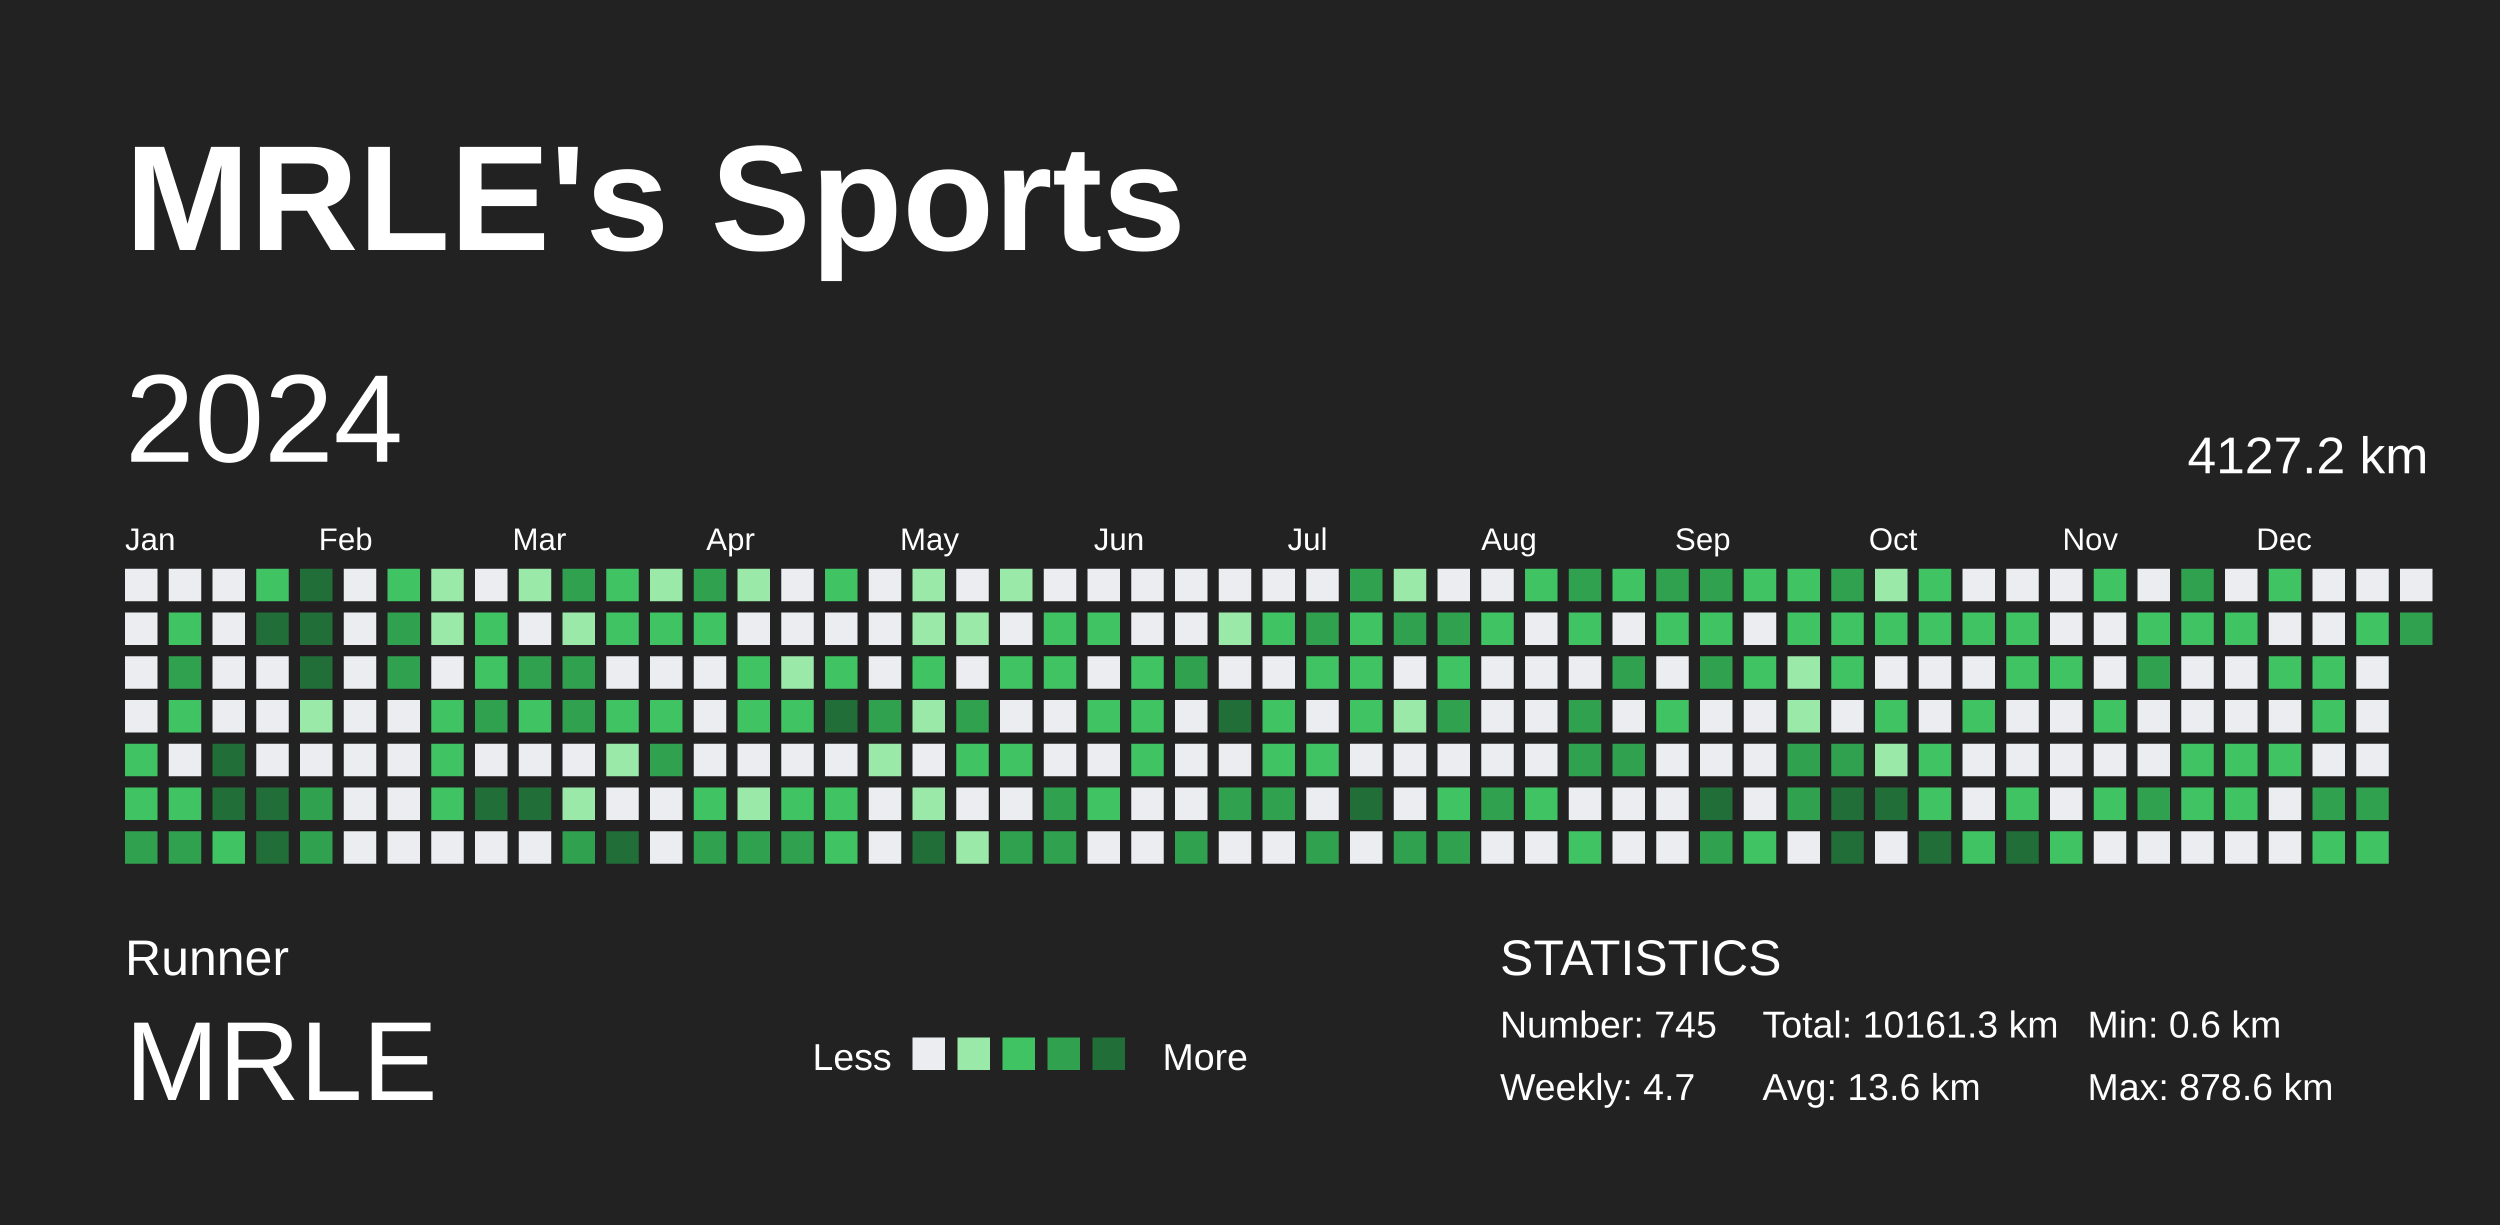
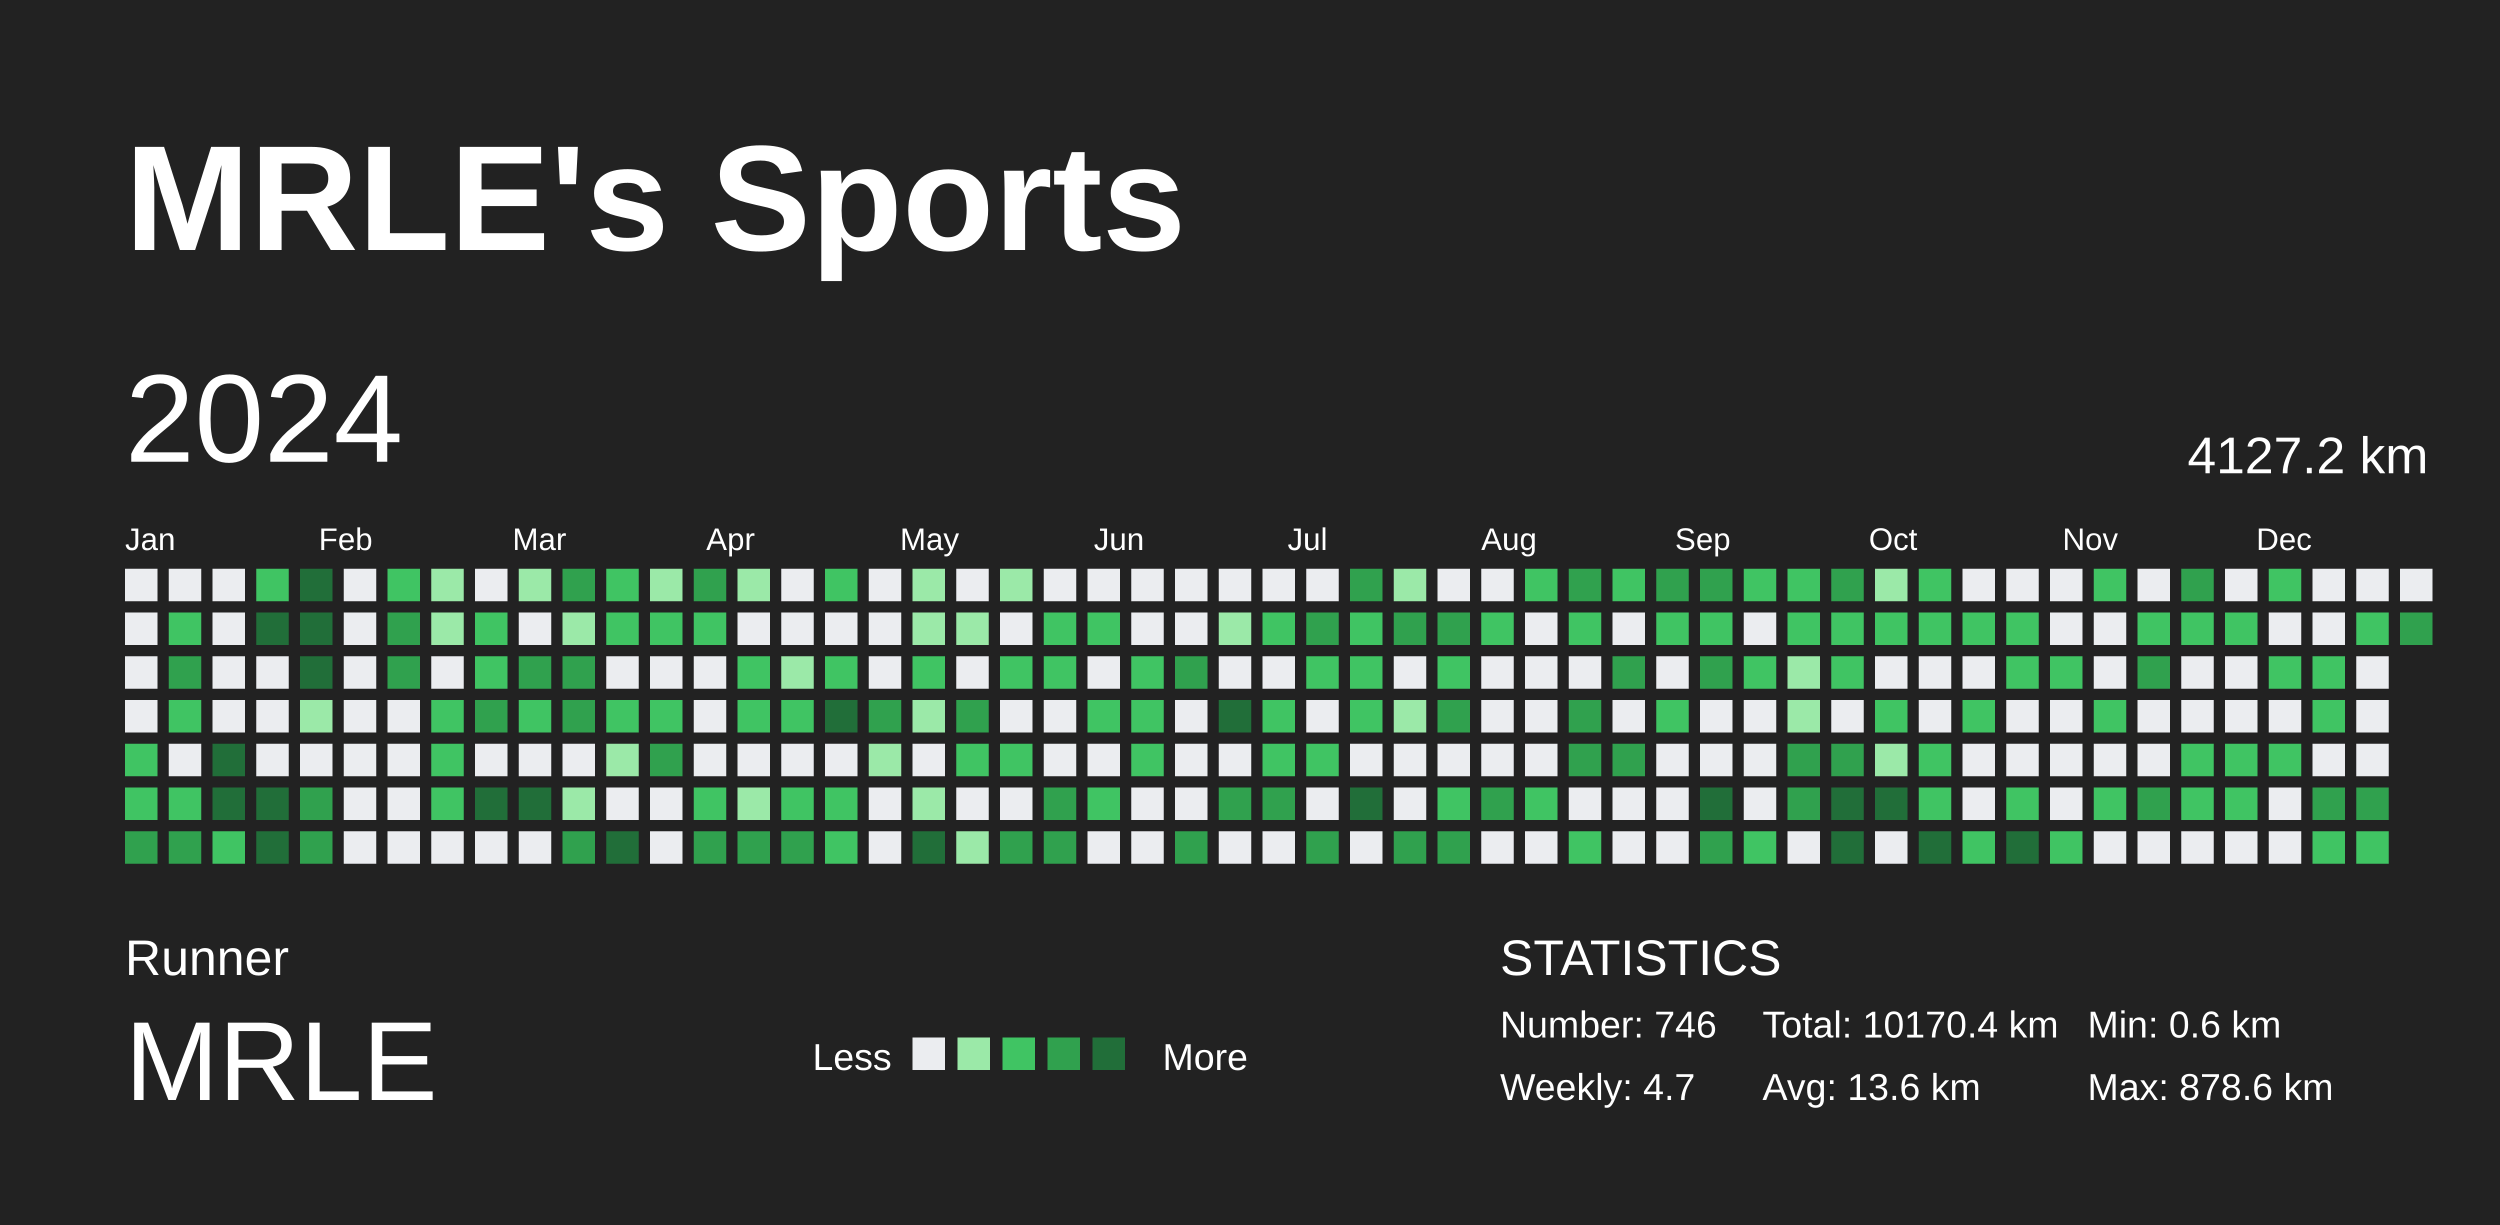
<svg xmlns="http://www.w3.org/2000/svg" baseProfile="full" height="98mm" version="1.1" viewBox="0,0,200,98" width="200mm">
  <defs />
  <rect fill="#222222" height="98" width="200" x="0" y="0" />
  <text fill="#FFFFFF" style="font-size:12px; font-family:Arial; font-weight:bold;" x="10" y="20">MRLE's Sports</text>
  <text fill="#FFFFFF" style="font-size:4px; font-family:Arial" x="10" y="78">Runner</text>
  <text fill="#FFFFFF" style="font-size:9px; font-family:Arial" x="10" y="88">MRLE</text>
  <text fill="#FFFFFF" style="font-size:3px; font-family:Arial" x="65" y="85.6">Less</text>
  <rect fill="#ebedf0" height="2.6" width="2.6" x="73" y="83" />
  <rect fill="#9be9a8" height="2.6" width="2.6" x="76.6" y="83" />
  <rect fill="#40c463" height="2.6" width="2.6" x="80.2" y="83" />
  <rect fill="#30a14e" height="2.6" width="2.6" x="83.8" y="83" />
  <rect fill="#216e39" height="2.6" width="2.6" x="87.4" y="83" />
  <text fill="#FFFFFF" style="font-size:3px; font-family:Arial" x="93" y="85.6">More</text>
  <text fill="#FFFFFF" style="font-size:4px; font-family:Arial" x="120" y="78">STATISTICS</text>
-   <text fill="#FFFFFF" style="font-size:3px; font-family:Arial" x="120" y="83">Number: 745</text>
+   <text fill="#FFFFFF" style="font-size:3px; font-family:Arial" x="120" y="83">Number: 746</text>
  <text fill="#FFFFFF" style="font-size:3px; font-family:Arial" x="120" y="88">Weekly: 4.7</text>
-   <text fill="#FFFFFF" style="font-size:3px; font-family:Arial" x="141" y="83">Total: 10161.3 km</text>
+   <text fill="#FFFFFF" style="font-size:3px; font-family:Arial" x="141" y="83">Total: 10170.4 km</text>
  <text fill="#FFFFFF" style="font-size:3px; font-family:Arial" x="141" y="88">Avg: 13.6 km</text>
  <text fill="#FFFFFF" style="font-size:3px; font-family:Arial" x="167" y="83">Min: 0.6 km</text>
  <text fill="#FFFFFF" style="font-size:3px; font-family:Arial" x="167" y="88">Max: 878.6 km</text>
  <text dominant-baseline="hanging" fill="#FFFFFF" style="font-size:10.0px; font-family:Arial;" x="10" y="30">2024</text>
  <text dominant-baseline="hanging" fill="#FFFFFF" style="font-size:4.125px; font-family:Arial;" x="175" y="35">4127.2 km</text>
  <text fill="#FFFFFF" style="font-size:2.5px; font-family:Arial" x="10.0" y="44">Jan</text>
  <text fill="#FFFFFF" style="font-size:2.5px; font-family:Arial" x="25.5" y="44">Feb</text>
  <text fill="#FFFFFF" style="font-size:2.5px; font-family:Arial" x="41.0" y="44">Mar</text>
  <text fill="#FFFFFF" style="font-size:2.5px; font-family:Arial" x="56.5" y="44">Apr</text>
  <text fill="#FFFFFF" style="font-size:2.5px; font-family:Arial" x="72.0" y="44">May</text>
  <text fill="#FFFFFF" style="font-size:2.5px; font-family:Arial" x="87.5" y="44">Jun</text>
  <text fill="#FFFFFF" style="font-size:2.5px; font-family:Arial" x="103.0" y="44">Jul</text>
  <text fill="#FFFFFF" style="font-size:2.5px; font-family:Arial" x="118.5" y="44">Aug</text>
  <text fill="#FFFFFF" style="font-size:2.5px; font-family:Arial" x="134.0" y="44">Sep</text>
  <text fill="#FFFFFF" style="font-size:2.5px; font-family:Arial" x="149.5" y="44">Oct</text>
  <text fill="#FFFFFF" style="font-size:2.5px; font-family:Arial" x="165.0" y="44">Nov</text>
  <text fill="#FFFFFF" style="font-size:2.5px; font-family:Arial" x="180.5" y="44">Dec</text>
  <rect fill="#ebedf0" height="2.6" width="2.6" x="10.0" y="45.5" />
  <rect fill="#ebedf0" height="2.6" width="2.6" x="10.0" y="49.0" />
  <rect fill="#ebedf0" height="2.6" width="2.6" x="10.0" y="52.5" />
  <rect fill="#ebedf0" height="2.6" width="2.6" x="10.0" y="56.0" />
  <rect fill="#40c463" height="2.6" width="2.6" x="10.0" y="59.5" />
  <rect fill="#40c463" height="2.6" width="2.6" x="10.0" y="63.0" />
  <rect fill="#30a14e" height="2.6" width="2.6" x="10.0" y="66.5" />
  <rect fill="#ebedf0" height="2.6" width="2.6" x="13.5" y="45.5" />
  <rect fill="#40c463" height="2.6" width="2.6" x="13.5" y="49.0" />
  <rect fill="#30a14e" height="2.6" width="2.6" x="13.5" y="52.5" />
  <rect fill="#40c463" height="2.6" width="2.6" x="13.5" y="56.0" />
  <rect fill="#ebedf0" height="2.6" width="2.6" x="13.5" y="59.5" />
  <rect fill="#40c463" height="2.6" width="2.6" x="13.5" y="63.0" />
  <rect fill="#30a14e" height="2.6" width="2.6" x="13.5" y="66.5" />
  <rect fill="#ebedf0" height="2.6" width="2.6" x="17.0" y="45.5" />
  <rect fill="#ebedf0" height="2.6" width="2.6" x="17.0" y="49.0" />
  <rect fill="#ebedf0" height="2.6" width="2.6" x="17.0" y="52.5" />
  <rect fill="#ebedf0" height="2.6" width="2.6" x="17.0" y="56.0" />
  <rect fill="#216e39" height="2.6" width="2.6" x="17.0" y="59.5" />
  <rect fill="#216e39" height="2.6" width="2.6" x="17.0" y="63.0" />
  <rect fill="#40c463" height="2.6" width="2.6" x="17.0" y="66.5" />
  <rect fill="#40c463" height="2.6" width="2.6" x="20.5" y="45.5" />
  <rect fill="#216e39" height="2.6" width="2.6" x="20.5" y="49.0" />
  <rect fill="#ebedf0" height="2.6" width="2.6" x="20.5" y="52.5" />
  <rect fill="#ebedf0" height="2.6" width="2.6" x="20.5" y="56.0" />
  <rect fill="#ebedf0" height="2.6" width="2.6" x="20.5" y="59.5" />
  <rect fill="#216e39" height="2.6" width="2.6" x="20.5" y="63.0" />
  <rect fill="#216e39" height="2.6" width="2.6" x="20.5" y="66.5" />
  <rect fill="#216e39" height="2.6" width="2.6" x="24.0" y="45.5" />
  <rect fill="#216e39" height="2.6" width="2.6" x="24.0" y="49.0" />
  <rect fill="#216e39" height="2.6" width="2.6" x="24.0" y="52.5" />
  <rect fill="#9be9a8" height="2.6" width="2.6" x="24.0" y="56.0" />
  <rect fill="#ebedf0" height="2.6" width="2.6" x="24.0" y="59.5" />
  <rect fill="#30a14e" height="2.6" width="2.6" x="24.0" y="63.0" />
  <rect fill="#30a14e" height="2.6" width="2.6" x="24.0" y="66.5" />
  <rect fill="#ebedf0" height="2.6" width="2.6" x="27.5" y="45.5" />
  <rect fill="#ebedf0" height="2.6" width="2.6" x="27.5" y="49.0" />
  <rect fill="#ebedf0" height="2.6" width="2.6" x="27.5" y="52.5" />
  <rect fill="#ebedf0" height="2.6" width="2.6" x="27.5" y="56.0" />
  <rect fill="#ebedf0" height="2.6" width="2.6" x="27.5" y="59.5" />
  <rect fill="#ebedf0" height="2.6" width="2.6" x="27.5" y="63.0" />
  <rect fill="#ebedf0" height="2.6" width="2.6" x="27.5" y="66.5" />
  <rect fill="#40c463" height="2.6" width="2.6" x="31.0" y="45.5" />
  <rect fill="#30a14e" height="2.6" width="2.6" x="31.0" y="49.0" />
  <rect fill="#30a14e" height="2.6" width="2.6" x="31.0" y="52.5" />
  <rect fill="#ebedf0" height="2.6" width="2.6" x="31.0" y="56.0" />
  <rect fill="#ebedf0" height="2.6" width="2.6" x="31.0" y="59.5" />
  <rect fill="#ebedf0" height="2.6" width="2.6" x="31.0" y="63.0" />
  <rect fill="#ebedf0" height="2.6" width="2.6" x="31.0" y="66.5" />
  <rect fill="#9be9a8" height="2.6" width="2.6" x="34.5" y="45.5" />
  <rect fill="#9be9a8" height="2.6" width="2.6" x="34.5" y="49.0" />
  <rect fill="#ebedf0" height="2.6" width="2.6" x="34.5" y="52.5" />
  <rect fill="#40c463" height="2.6" width="2.6" x="34.5" y="56.0" />
  <rect fill="#40c463" height="2.6" width="2.6" x="34.5" y="59.5" />
  <rect fill="#40c463" height="2.6" width="2.6" x="34.5" y="63.0" />
  <rect fill="#ebedf0" height="2.6" width="2.6" x="34.5" y="66.5" />
  <rect fill="#ebedf0" height="2.6" width="2.6" x="38.0" y="45.5" />
  <rect fill="#40c463" height="2.6" width="2.6" x="38.0" y="49.0" />
  <rect fill="#40c463" height="2.6" width="2.6" x="38.0" y="52.5" />
  <rect fill="#30a14e" height="2.6" width="2.6" x="38.0" y="56.0" />
  <rect fill="#ebedf0" height="2.6" width="2.6" x="38.0" y="59.5" />
  <rect fill="#216e39" height="2.6" width="2.6" x="38.0" y="63.0" />
  <rect fill="#ebedf0" height="2.6" width="2.6" x="38.0" y="66.5" />
  <rect fill="#9be9a8" height="2.6" width="2.6" x="41.5" y="45.5" />
  <rect fill="#ebedf0" height="2.6" width="2.6" x="41.5" y="49.0" />
  <rect fill="#30a14e" height="2.6" width="2.6" x="41.5" y="52.5" />
  <rect fill="#40c463" height="2.6" width="2.6" x="41.5" y="56.0" />
  <rect fill="#ebedf0" height="2.6" width="2.6" x="41.5" y="59.5" />
  <rect fill="#216e39" height="2.6" width="2.6" x="41.5" y="63.0" />
  <rect fill="#ebedf0" height="2.6" width="2.6" x="41.5" y="66.5" />
  <rect fill="#30a14e" height="2.6" width="2.6" x="45.0" y="45.5" />
  <rect fill="#9be9a8" height="2.6" width="2.6" x="45.0" y="49.0" />
  <rect fill="#30a14e" height="2.6" width="2.6" x="45.0" y="52.5" />
  <rect fill="#30a14e" height="2.6" width="2.6" x="45.0" y="56.0" />
  <rect fill="#ebedf0" height="2.6" width="2.6" x="45.0" y="59.5" />
  <rect fill="#9be9a8" height="2.6" width="2.6" x="45.0" y="63.0" />
  <rect fill="#30a14e" height="2.6" width="2.6" x="45.0" y="66.5" />
  <rect fill="#40c463" height="2.6" width="2.6" x="48.5" y="45.5" />
  <rect fill="#40c463" height="2.6" width="2.6" x="48.5" y="49.0" />
  <rect fill="#ebedf0" height="2.6" width="2.6" x="48.5" y="52.5" />
  <rect fill="#40c463" height="2.6" width="2.6" x="48.5" y="56.0" />
  <rect fill="#9be9a8" height="2.6" width="2.6" x="48.5" y="59.5" />
  <rect fill="#ebedf0" height="2.6" width="2.6" x="48.5" y="63.0" />
  <rect fill="#216e39" height="2.6" width="2.6" x="48.5" y="66.5" />
  <rect fill="#9be9a8" height="2.6" width="2.6" x="52.0" y="45.5" />
  <rect fill="#40c463" height="2.6" width="2.6" x="52.0" y="49.0" />
  <rect fill="#ebedf0" height="2.6" width="2.6" x="52.0" y="52.5" />
  <rect fill="#40c463" height="2.6" width="2.6" x="52.0" y="56.0" />
  <rect fill="#30a14e" height="2.6" width="2.6" x="52.0" y="59.5" />
  <rect fill="#ebedf0" height="2.6" width="2.6" x="52.0" y="63.0" />
  <rect fill="#ebedf0" height="2.6" width="2.6" x="52.0" y="66.5" />
  <rect fill="#30a14e" height="2.6" width="2.6" x="55.5" y="45.5" />
  <rect fill="#40c463" height="2.6" width="2.6" x="55.5" y="49.0" />
  <rect fill="#ebedf0" height="2.6" width="2.6" x="55.5" y="52.5" />
  <rect fill="#ebedf0" height="2.6" width="2.6" x="55.5" y="56.0" />
  <rect fill="#ebedf0" height="2.6" width="2.6" x="55.5" y="59.5" />
  <rect fill="#40c463" height="2.6" width="2.6" x="55.5" y="63.0" />
  <rect fill="#30a14e" height="2.6" width="2.6" x="55.5" y="66.5" />
  <rect fill="#9be9a8" height="2.6" width="2.6" x="59.0" y="45.5" />
  <rect fill="#ebedf0" height="2.6" width="2.6" x="59.0" y="49.0" />
  <rect fill="#40c463" height="2.6" width="2.6" x="59.0" y="52.5" />
  <rect fill="#40c463" height="2.6" width="2.6" x="59.0" y="56.0" />
  <rect fill="#ebedf0" height="2.6" width="2.6" x="59.0" y="59.5" />
  <rect fill="#9be9a8" height="2.6" width="2.6" x="59.0" y="63.0" />
  <rect fill="#30a14e" height="2.6" width="2.6" x="59.0" y="66.5" />
  <rect fill="#ebedf0" height="2.6" width="2.6" x="62.5" y="45.5" />
  <rect fill="#ebedf0" height="2.6" width="2.6" x="62.5" y="49.0" />
  <rect fill="#9be9a8" height="2.6" width="2.6" x="62.5" y="52.5" />
  <rect fill="#40c463" height="2.6" width="2.6" x="62.5" y="56.0" />
  <rect fill="#ebedf0" height="2.6" width="2.6" x="62.5" y="59.5" />
  <rect fill="#40c463" height="2.6" width="2.6" x="62.5" y="63.0" />
  <rect fill="#30a14e" height="2.6" width="2.6" x="62.5" y="66.5" />
  <rect fill="#40c463" height="2.6" width="2.6" x="66.0" y="45.5" />
  <rect fill="#ebedf0" height="2.6" width="2.6" x="66.0" y="49.0" />
  <rect fill="#40c463" height="2.6" width="2.6" x="66.0" y="52.5" />
  <rect fill="#216e39" height="2.6" width="2.6" x="66.0" y="56.0" />
  <rect fill="#ebedf0" height="2.6" width="2.6" x="66.0" y="59.5" />
  <rect fill="#40c463" height="2.6" width="2.6" x="66.0" y="63.0" />
  <rect fill="#40c463" height="2.6" width="2.6" x="66.0" y="66.5" />
  <rect fill="#ebedf0" height="2.6" width="2.6" x="69.5" y="45.5" />
  <rect fill="#ebedf0" height="2.6" width="2.6" x="69.5" y="49.0" />
  <rect fill="#ebedf0" height="2.6" width="2.6" x="69.5" y="52.5" />
  <rect fill="#30a14e" height="2.6" width="2.6" x="69.5" y="56.0" />
  <rect fill="#9be9a8" height="2.6" width="2.6" x="69.5" y="59.5" />
  <rect fill="#ebedf0" height="2.6" width="2.6" x="69.5" y="63.0" />
  <rect fill="#ebedf0" height="2.6" width="2.6" x="69.5" y="66.5" />
  <rect fill="#9be9a8" height="2.6" width="2.6" x="73.0" y="45.5" />
  <rect fill="#9be9a8" height="2.6" width="2.6" x="73.0" y="49.0" />
  <rect fill="#40c463" height="2.6" width="2.6" x="73.0" y="52.5" />
  <rect fill="#9be9a8" height="2.6" width="2.6" x="73.0" y="56.0" />
  <rect fill="#ebedf0" height="2.6" width="2.6" x="73.0" y="59.5" />
  <rect fill="#9be9a8" height="2.6" width="2.6" x="73.0" y="63.0" />
  <rect fill="#216e39" height="2.6" width="2.6" x="73.0" y="66.5" />
  <rect fill="#ebedf0" height="2.6" width="2.6" x="76.5" y="45.5" />
  <rect fill="#9be9a8" height="2.6" width="2.6" x="76.5" y="49.0" />
  <rect fill="#ebedf0" height="2.6" width="2.6" x="76.5" y="52.5" />
  <rect fill="#30a14e" height="2.6" width="2.6" x="76.5" y="56.0" />
  <rect fill="#40c463" height="2.6" width="2.6" x="76.5" y="59.5" />
  <rect fill="#ebedf0" height="2.6" width="2.6" x="76.5" y="63.0" />
  <rect fill="#9be9a8" height="2.6" width="2.6" x="76.5" y="66.5" />
  <rect fill="#9be9a8" height="2.6" width="2.6" x="80.0" y="45.5" />
  <rect fill="#ebedf0" height="2.6" width="2.6" x="80.0" y="49.0" />
  <rect fill="#40c463" height="2.6" width="2.6" x="80.0" y="52.5" />
  <rect fill="#ebedf0" height="2.6" width="2.6" x="80.0" y="56.0" />
  <rect fill="#40c463" height="2.6" width="2.6" x="80.0" y="59.5" />
  <rect fill="#ebedf0" height="2.6" width="2.6" x="80.0" y="63.0" />
  <rect fill="#30a14e" height="2.6" width="2.6" x="80.0" y="66.5" />
  <rect fill="#ebedf0" height="2.6" width="2.6" x="83.5" y="45.5" />
  <rect fill="#40c463" height="2.6" width="2.6" x="83.5" y="49.0" />
  <rect fill="#40c463" height="2.6" width="2.6" x="83.5" y="52.5" />
  <rect fill="#ebedf0" height="2.6" width="2.6" x="83.5" y="56.0" />
  <rect fill="#ebedf0" height="2.6" width="2.6" x="83.5" y="59.5" />
  <rect fill="#30a14e" height="2.6" width="2.6" x="83.5" y="63.0" />
  <rect fill="#30a14e" height="2.6" width="2.6" x="83.5" y="66.5" />
  <rect fill="#ebedf0" height="2.6" width="2.6" x="87.0" y="45.5" />
  <rect fill="#40c463" height="2.6" width="2.6" x="87.0" y="49.0" />
  <rect fill="#ebedf0" height="2.6" width="2.6" x="87.0" y="52.5" />
  <rect fill="#40c463" height="2.6" width="2.6" x="87.0" y="56.0" />
  <rect fill="#ebedf0" height="2.6" width="2.6" x="87.0" y="59.5" />
  <rect fill="#40c463" height="2.6" width="2.6" x="87.0" y="63.0" />
  <rect fill="#ebedf0" height="2.6" width="2.6" x="87.0" y="66.5" />
  <rect fill="#ebedf0" height="2.6" width="2.6" x="90.5" y="45.5" />
  <rect fill="#ebedf0" height="2.6" width="2.6" x="90.5" y="49.0" />
  <rect fill="#40c463" height="2.6" width="2.6" x="90.5" y="52.5" />
  <rect fill="#40c463" height="2.6" width="2.6" x="90.5" y="56.0" />
  <rect fill="#40c463" height="2.6" width="2.6" x="90.5" y="59.5" />
  <rect fill="#ebedf0" height="2.6" width="2.6" x="90.5" y="63.0" />
  <rect fill="#ebedf0" height="2.6" width="2.6" x="90.5" y="66.5" />
  <rect fill="#ebedf0" height="2.6" width="2.6" x="94.0" y="45.5" />
  <rect fill="#ebedf0" height="2.6" width="2.6" x="94.0" y="49.0" />
  <rect fill="#30a14e" height="2.6" width="2.6" x="94.0" y="52.5" />
  <rect fill="#ebedf0" height="2.6" width="2.6" x="94.0" y="56.0" />
  <rect fill="#ebedf0" height="2.6" width="2.6" x="94.0" y="59.5" />
  <rect fill="#ebedf0" height="2.6" width="2.6" x="94.0" y="63.0" />
  <rect fill="#30a14e" height="2.6" width="2.6" x="94.0" y="66.5" />
  <rect fill="#ebedf0" height="2.6" width="2.6" x="97.5" y="45.5" />
  <rect fill="#9be9a8" height="2.6" width="2.6" x="97.5" y="49.0" />
  <rect fill="#ebedf0" height="2.6" width="2.6" x="97.5" y="52.5" />
  <rect fill="#216e39" height="2.6" width="2.6" x="97.5" y="56.0" />
  <rect fill="#ebedf0" height="2.6" width="2.6" x="97.5" y="59.5" />
  <rect fill="#30a14e" height="2.6" width="2.6" x="97.5" y="63.0" />
  <rect fill="#ebedf0" height="2.6" width="2.6" x="97.5" y="66.5" />
  <rect fill="#ebedf0" height="2.6" width="2.6" x="101.0" y="45.5" />
  <rect fill="#40c463" height="2.6" width="2.6" x="101.0" y="49.0" />
  <rect fill="#ebedf0" height="2.6" width="2.6" x="101.0" y="52.5" />
  <rect fill="#40c463" height="2.6" width="2.6" x="101.0" y="56.0" />
  <rect fill="#40c463" height="2.6" width="2.6" x="101.0" y="59.5" />
  <rect fill="#30a14e" height="2.6" width="2.6" x="101.0" y="63.0" />
  <rect fill="#ebedf0" height="2.6" width="2.6" x="101.0" y="66.5" />
  <rect fill="#ebedf0" height="2.6" width="2.6" x="104.5" y="45.5" />
  <rect fill="#30a14e" height="2.6" width="2.6" x="104.5" y="49.0" />
  <rect fill="#40c463" height="2.6" width="2.6" x="104.5" y="52.5" />
  <rect fill="#ebedf0" height="2.6" width="2.6" x="104.5" y="56.0" />
  <rect fill="#40c463" height="2.6" width="2.6" x="104.5" y="59.5" />
  <rect fill="#ebedf0" height="2.6" width="2.6" x="104.5" y="63.0" />
  <rect fill="#30a14e" height="2.6" width="2.6" x="104.5" y="66.5" />
  <rect fill="#30a14e" height="2.6" width="2.6" x="108.0" y="45.5" />
  <rect fill="#40c463" height="2.6" width="2.6" x="108.0" y="49.0" />
  <rect fill="#40c463" height="2.6" width="2.6" x="108.0" y="52.5" />
  <rect fill="#40c463" height="2.6" width="2.6" x="108.0" y="56.0" />
  <rect fill="#ebedf0" height="2.6" width="2.6" x="108.0" y="59.5" />
  <rect fill="#216e39" height="2.6" width="2.6" x="108.0" y="63.0" />
  <rect fill="#ebedf0" height="2.6" width="2.6" x="108.0" y="66.5" />
  <rect fill="#9be9a8" height="2.6" width="2.6" x="111.5" y="45.5" />
  <rect fill="#30a14e" height="2.6" width="2.6" x="111.5" y="49.0" />
  <rect fill="#ebedf0" height="2.6" width="2.6" x="111.5" y="52.5" />
  <rect fill="#9be9a8" height="2.6" width="2.6" x="111.5" y="56.0" />
  <rect fill="#ebedf0" height="2.6" width="2.6" x="111.5" y="59.5" />
  <rect fill="#ebedf0" height="2.6" width="2.6" x="111.5" y="63.0" />
  <rect fill="#30a14e" height="2.6" width="2.6" x="111.5" y="66.5" />
  <rect fill="#ebedf0" height="2.6" width="2.6" x="115.0" y="45.5" />
  <rect fill="#30a14e" height="2.6" width="2.6" x="115.0" y="49.0" />
  <rect fill="#40c463" height="2.6" width="2.6" x="115.0" y="52.5" />
  <rect fill="#30a14e" height="2.6" width="2.6" x="115.0" y="56.0" />
  <rect fill="#ebedf0" height="2.6" width="2.6" x="115.0" y="59.5" />
  <rect fill="#40c463" height="2.6" width="2.6" x="115.0" y="63.0" />
  <rect fill="#30a14e" height="2.6" width="2.6" x="115.0" y="66.5" />
  <rect fill="#ebedf0" height="2.6" width="2.6" x="118.5" y="45.5" />
  <rect fill="#40c463" height="2.6" width="2.6" x="118.5" y="49.0" />
  <rect fill="#ebedf0" height="2.6" width="2.6" x="118.5" y="52.5" />
  <rect fill="#ebedf0" height="2.6" width="2.6" x="118.5" y="56.0" />
  <rect fill="#ebedf0" height="2.6" width="2.6" x="118.5" y="59.5" />
  <rect fill="#30a14e" height="2.6" width="2.6" x="118.5" y="63.0" />
  <rect fill="#ebedf0" height="2.6" width="2.6" x="118.5" y="66.5" />
  <rect fill="#40c463" height="2.6" width="2.6" x="122.0" y="45.5" />
  <rect fill="#ebedf0" height="2.6" width="2.6" x="122.0" y="49.0" />
  <rect fill="#ebedf0" height="2.6" width="2.6" x="122.0" y="52.5" />
  <rect fill="#ebedf0" height="2.6" width="2.6" x="122.0" y="56.0" />
  <rect fill="#ebedf0" height="2.6" width="2.6" x="122.0" y="59.5" />
  <rect fill="#40c463" height="2.6" width="2.6" x="122.0" y="63.0" />
  <rect fill="#ebedf0" height="2.6" width="2.6" x="122.0" y="66.5" />
  <rect fill="#30a14e" height="2.6" width="2.6" x="125.5" y="45.5" />
  <rect fill="#40c463" height="2.6" width="2.6" x="125.5" y="49.0" />
  <rect fill="#ebedf0" height="2.6" width="2.6" x="125.5" y="52.5" />
  <rect fill="#30a14e" height="2.6" width="2.6" x="125.5" y="56.0" />
  <rect fill="#30a14e" height="2.6" width="2.6" x="125.5" y="59.5" />
  <rect fill="#ebedf0" height="2.6" width="2.6" x="125.5" y="63.0" />
  <rect fill="#40c463" height="2.6" width="2.6" x="125.5" y="66.5" />
  <rect fill="#40c463" height="2.6" width="2.6" x="129.0" y="45.5" />
  <rect fill="#ebedf0" height="2.6" width="2.6" x="129.0" y="49.0" />
  <rect fill="#30a14e" height="2.6" width="2.6" x="129.0" y="52.5" />
  <rect fill="#ebedf0" height="2.6" width="2.6" x="129.0" y="56.0" />
  <rect fill="#30a14e" height="2.6" width="2.6" x="129.0" y="59.5" />
  <rect fill="#ebedf0" height="2.6" width="2.6" x="129.0" y="63.0" />
  <rect fill="#ebedf0" height="2.6" width="2.6" x="129.0" y="66.5" />
  <rect fill="#30a14e" height="2.6" width="2.6" x="132.5" y="45.5" />
  <rect fill="#40c463" height="2.6" width="2.6" x="132.5" y="49.0" />
  <rect fill="#ebedf0" height="2.6" width="2.6" x="132.5" y="52.5" />
  <rect fill="#40c463" height="2.6" width="2.6" x="132.5" y="56.0" />
  <rect fill="#ebedf0" height="2.6" width="2.6" x="132.5" y="59.5" />
  <rect fill="#ebedf0" height="2.6" width="2.6" x="132.5" y="63.0" />
  <rect fill="#ebedf0" height="2.6" width="2.6" x="132.5" y="66.5" />
  <rect fill="#30a14e" height="2.6" width="2.6" x="136.0" y="45.5" />
  <rect fill="#40c463" height="2.6" width="2.6" x="136.0" y="49.0" />
  <rect fill="#30a14e" height="2.6" width="2.6" x="136.0" y="52.5" />
  <rect fill="#ebedf0" height="2.6" width="2.6" x="136.0" y="56.0" />
  <rect fill="#ebedf0" height="2.6" width="2.6" x="136.0" y="59.5" />
  <rect fill="#216e39" height="2.6" width="2.6" x="136.0" y="63.0" />
  <rect fill="#30a14e" height="2.6" width="2.6" x="136.0" y="66.5" />
  <rect fill="#40c463" height="2.6" width="2.6" x="139.5" y="45.5" />
  <rect fill="#ebedf0" height="2.6" width="2.6" x="139.5" y="49.0" />
  <rect fill="#40c463" height="2.6" width="2.6" x="139.5" y="52.5" />
  <rect fill="#ebedf0" height="2.6" width="2.6" x="139.5" y="56.0" />
  <rect fill="#ebedf0" height="2.6" width="2.6" x="139.5" y="59.5" />
  <rect fill="#ebedf0" height="2.6" width="2.6" x="139.5" y="63.0" />
  <rect fill="#40c463" height="2.6" width="2.6" x="139.5" y="66.5" />
  <rect fill="#40c463" height="2.6" width="2.6" x="143.0" y="45.5" />
  <rect fill="#40c463" height="2.6" width="2.6" x="143.0" y="49.0" />
  <rect fill="#9be9a8" height="2.6" width="2.6" x="143.0" y="52.5" />
  <rect fill="#9be9a8" height="2.6" width="2.6" x="143.0" y="56.0" />
  <rect fill="#30a14e" height="2.6" width="2.6" x="143.0" y="59.5" />
  <rect fill="#30a14e" height="2.6" width="2.6" x="143.0" y="63.0" />
  <rect fill="#ebedf0" height="2.6" width="2.6" x="143.0" y="66.5" />
  <rect fill="#30a14e" height="2.6" width="2.6" x="146.5" y="45.5" />
  <rect fill="#40c463" height="2.6" width="2.6" x="146.5" y="49.0" />
  <rect fill="#40c463" height="2.6" width="2.6" x="146.5" y="52.5" />
  <rect fill="#ebedf0" height="2.6" width="2.6" x="146.5" y="56.0" />
  <rect fill="#30a14e" height="2.6" width="2.6" x="146.5" y="59.5" />
  <rect fill="#216e39" height="2.6" width="2.6" x="146.5" y="63.0" />
  <rect fill="#216e39" height="2.6" width="2.6" x="146.5" y="66.5" />
  <rect fill="#9be9a8" height="2.6" width="2.6" x="150.0" y="45.5" />
  <rect fill="#40c463" height="2.6" width="2.6" x="150.0" y="49.0" />
  <rect fill="#ebedf0" height="2.6" width="2.6" x="150.0" y="52.5" />
  <rect fill="#40c463" height="2.6" width="2.6" x="150.0" y="56.0" />
  <rect fill="#9be9a8" height="2.6" width="2.6" x="150.0" y="59.5" />
  <rect fill="#216e39" height="2.6" width="2.6" x="150.0" y="63.0" />
  <rect fill="#ebedf0" height="2.6" width="2.6" x="150.0" y="66.5" />
  <rect fill="#40c463" height="2.6" width="2.6" x="153.5" y="45.5" />
  <rect fill="#40c463" height="2.6" width="2.6" x="153.5" y="49.0" />
  <rect fill="#ebedf0" height="2.6" width="2.6" x="153.5" y="52.5" />
  <rect fill="#ebedf0" height="2.6" width="2.6" x="153.5" y="56.0" />
  <rect fill="#40c463" height="2.6" width="2.6" x="153.5" y="59.5" />
  <rect fill="#40c463" height="2.6" width="2.6" x="153.5" y="63.0" />
  <rect fill="#216e39" height="2.6" width="2.6" x="153.5" y="66.5" />
  <rect fill="#ebedf0" height="2.6" width="2.6" x="157.0" y="45.5" />
  <rect fill="#40c463" height="2.6" width="2.6" x="157.0" y="49.0" />
  <rect fill="#ebedf0" height="2.6" width="2.6" x="157.0" y="52.5" />
  <rect fill="#40c463" height="2.6" width="2.6" x="157.0" y="56.0" />
  <rect fill="#ebedf0" height="2.6" width="2.6" x="157.0" y="59.5" />
  <rect fill="#ebedf0" height="2.6" width="2.6" x="157.0" y="63.0" />
  <rect fill="#40c463" height="2.6" width="2.6" x="157.0" y="66.5" />
  <rect fill="#ebedf0" height="2.6" width="2.6" x="160.5" y="45.5" />
  <rect fill="#40c463" height="2.6" width="2.6" x="160.5" y="49.0" />
  <rect fill="#40c463" height="2.6" width="2.6" x="160.5" y="52.5" />
  <rect fill="#ebedf0" height="2.6" width="2.6" x="160.5" y="56.0" />
  <rect fill="#ebedf0" height="2.6" width="2.6" x="160.5" y="59.5" />
  <rect fill="#40c463" height="2.6" width="2.6" x="160.5" y="63.0" />
  <rect fill="#216e39" height="2.6" width="2.6" x="160.5" y="66.5" />
  <rect fill="#ebedf0" height="2.6" width="2.6" x="164.0" y="45.5" />
  <rect fill="#ebedf0" height="2.6" width="2.6" x="164.0" y="49.0" />
  <rect fill="#40c463" height="2.6" width="2.6" x="164.0" y="52.5" />
  <rect fill="#ebedf0" height="2.6" width="2.6" x="164.0" y="56.0" />
  <rect fill="#ebedf0" height="2.6" width="2.6" x="164.0" y="59.5" />
  <rect fill="#ebedf0" height="2.6" width="2.6" x="164.0" y="63.0" />
  <rect fill="#40c463" height="2.6" width="2.6" x="164.0" y="66.5" />
  <rect fill="#40c463" height="2.6" width="2.6" x="167.5" y="45.5" />
  <rect fill="#ebedf0" height="2.6" width="2.6" x="167.5" y="49.0" />
  <rect fill="#ebedf0" height="2.6" width="2.6" x="167.5" y="52.5" />
  <rect fill="#40c463" height="2.6" width="2.6" x="167.5" y="56.0" />
  <rect fill="#ebedf0" height="2.6" width="2.6" x="167.5" y="59.5" />
  <rect fill="#40c463" height="2.6" width="2.6" x="167.5" y="63.0" />
  <rect fill="#ebedf0" height="2.6" width="2.6" x="167.5" y="66.5" />
  <rect fill="#ebedf0" height="2.6" width="2.6" x="171.0" y="45.5" />
  <rect fill="#40c463" height="2.6" width="2.6" x="171.0" y="49.0" />
  <rect fill="#30a14e" height="2.6" width="2.6" x="171.0" y="52.5" />
  <rect fill="#ebedf0" height="2.6" width="2.6" x="171.0" y="56.0" />
  <rect fill="#ebedf0" height="2.6" width="2.6" x="171.0" y="59.5" />
  <rect fill="#30a14e" height="2.6" width="2.6" x="171.0" y="63.0" />
  <rect fill="#ebedf0" height="2.6" width="2.6" x="171.0" y="66.5" />
  <rect fill="#30a14e" height="2.6" width="2.6" x="174.5" y="45.5" />
  <rect fill="#40c463" height="2.6" width="2.6" x="174.5" y="49.0" />
  <rect fill="#ebedf0" height="2.6" width="2.6" x="174.5" y="52.5" />
  <rect fill="#ebedf0" height="2.6" width="2.6" x="174.5" y="56.0" />
  <rect fill="#40c463" height="2.6" width="2.6" x="174.5" y="59.5" />
  <rect fill="#40c463" height="2.6" width="2.6" x="174.5" y="63.0" />
  <rect fill="#ebedf0" height="2.6" width="2.6" x="174.5" y="66.5" />
  <rect fill="#ebedf0" height="2.6" width="2.6" x="178.0" y="45.5" />
  <rect fill="#40c463" height="2.6" width="2.6" x="178.0" y="49.0" />
  <rect fill="#ebedf0" height="2.6" width="2.6" x="178.0" y="52.5" />
  <rect fill="#ebedf0" height="2.6" width="2.6" x="178.0" y="56.0" />
  <rect fill="#40c463" height="2.6" width="2.6" x="178.0" y="59.5" />
  <rect fill="#40c463" height="2.6" width="2.6" x="178.0" y="63.0" />
  <rect fill="#ebedf0" height="2.6" width="2.6" x="178.0" y="66.5" />
  <rect fill="#40c463" height="2.6" width="2.6" x="181.5" y="45.5" />
  <rect fill="#ebedf0" height="2.6" width="2.6" x="181.5" y="49.0" />
  <rect fill="#40c463" height="2.6" width="2.6" x="181.5" y="52.5" />
  <rect fill="#ebedf0" height="2.6" width="2.6" x="181.5" y="56.0" />
  <rect fill="#40c463" height="2.6" width="2.6" x="181.5" y="59.5" />
  <rect fill="#ebedf0" height="2.6" width="2.6" x="181.5" y="63.0" />
  <rect fill="#ebedf0" height="2.6" width="2.6" x="181.5" y="66.5" />
  <rect fill="#ebedf0" height="2.6" width="2.6" x="185.0" y="45.5" />
  <rect fill="#ebedf0" height="2.6" width="2.6" x="185.0" y="49.0" />
  <rect fill="#40c463" height="2.6" width="2.6" x="185.0" y="52.5" />
  <rect fill="#40c463" height="2.6" width="2.6" x="185.0" y="56.0" />
  <rect fill="#ebedf0" height="2.6" width="2.6" x="185.0" y="59.5" />
  <rect fill="#30a14e" height="2.6" width="2.6" x="185.0" y="63.0" />
  <rect fill="#40c463" height="2.6" width="2.6" x="185.0" y="66.5" />
  <rect fill="#ebedf0" height="2.6" width="2.6" x="188.5" y="45.5" />
  <rect fill="#40c463" height="2.6" width="2.6" x="188.5" y="49.0" />
  <rect fill="#ebedf0" height="2.6" width="2.6" x="188.5" y="52.5" />
  <rect fill="#ebedf0" height="2.6" width="2.6" x="188.5" y="56.0" />
  <rect fill="#ebedf0" height="2.6" width="2.6" x="188.5" y="59.5" />
  <rect fill="#30a14e" height="2.6" width="2.6" x="188.5" y="63.0" />
  <rect fill="#40c463" height="2.6" width="2.6" x="188.5" y="66.5" />
  <rect fill="#ebedf0" height="2.6" width="2.6" x="192.0" y="45.5" />
  <rect fill="#30a14e" height="2.6" width="2.6" x="192.0" y="49.0" />
</svg>
